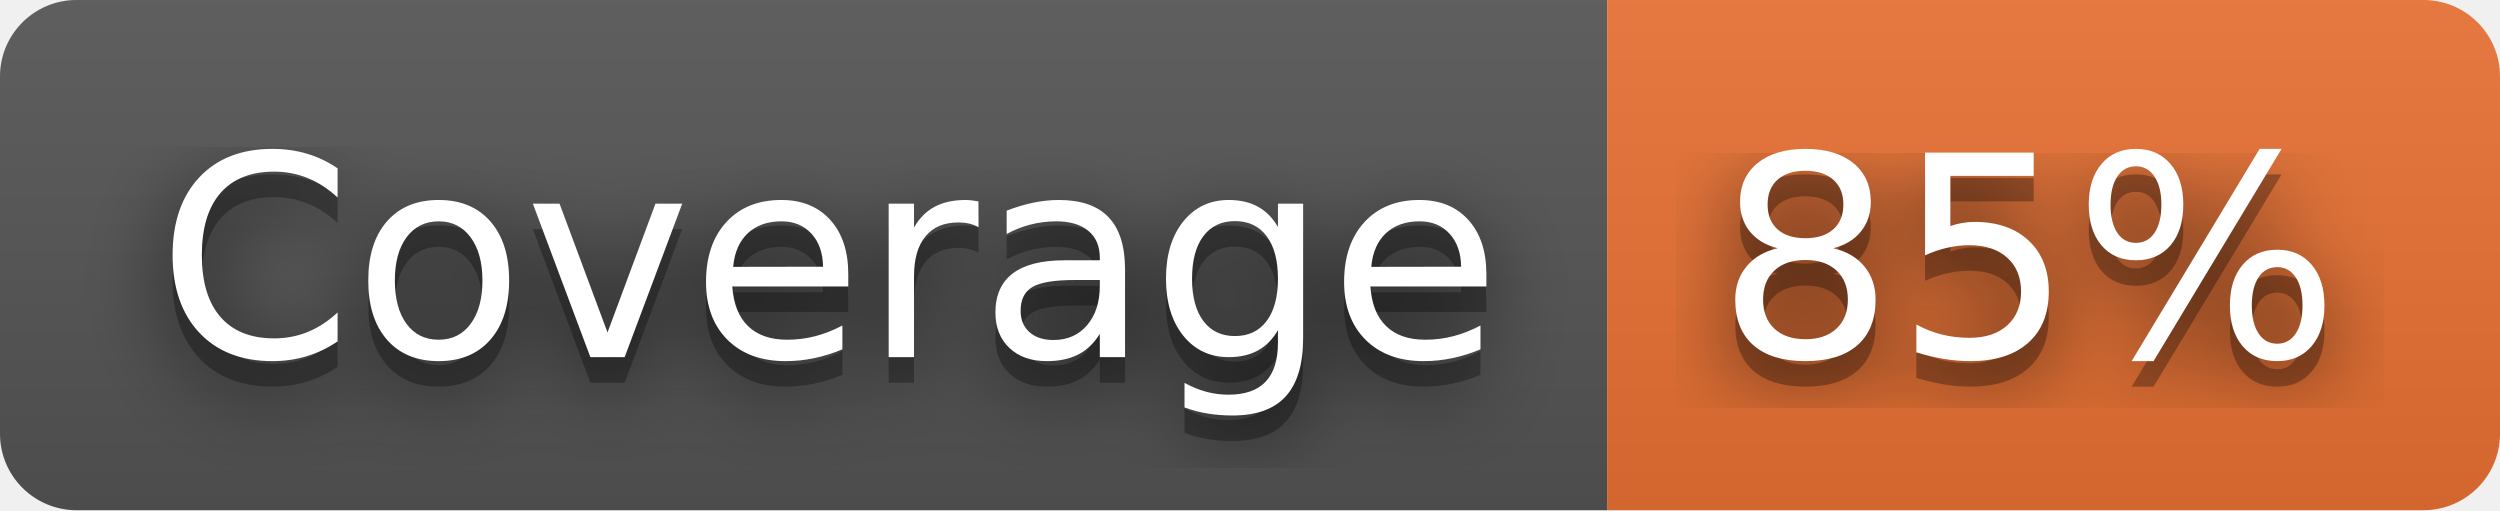
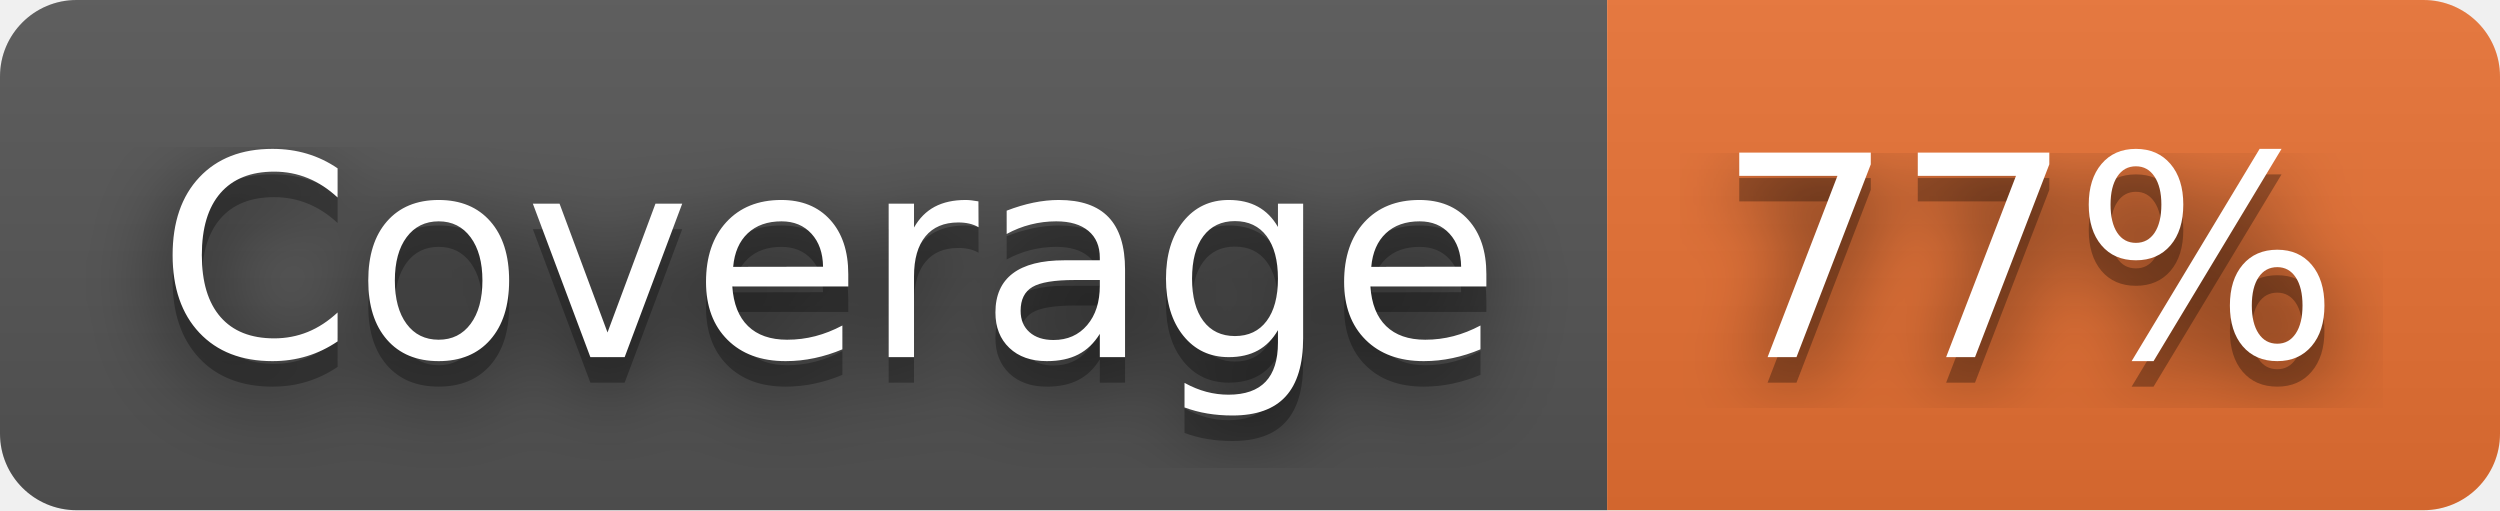
- <svg xmlns="http://www.w3.org/2000/svg" width="98" height="20" role="img" aria-label="Coverage: 85%">
+ <svg xmlns="http://www.w3.org/2000/svg" width="98" height="20" role="img" aria-label="Coverage: 77%">
  <filter id="blur">
    <feGaussianBlur stdDeviation="16" />
  </filter>
  <linearGradient id="s" x2="0" y2="100%">
    <stop offset="0" stop-color="#bbb" stop-opacity=".1" />
    <stop offset="1" stop-opacity=".1" />
  </linearGradient>
  <clipPath id="r">
    <rect width="98" height="20" rx="3" />
  </clipPath>
  <g clip-path="url(#r)">
    <rect width="63" height="20" fill="#555" />
    <rect x="63" width="35" height="20" fill="#ea7233" />
    <rect width="98" height="20" fill="url(#s)" />
  </g>
  <g fill="#fff" text-anchor="middle" font-family="Verdana,Geneva,DejaVu Sans,sans-serif" text-rendering="geometricPrecision" font-size="110">
    <g transform="scale(.1)">
      <g aria-hidden="true" fill="#010101">
        <text x="325" y="150" fill-opacity=".8" filter="url(#blur)" textLength="530">Coverage</text>
        <text x="325" y="150" fill-opacity=".3" textLength="530">Coverage</text>
      </g>
      <text x="325" y="140" textLength="530">Coverage</text>
    </g>
    <g transform="scale(.1)">
      <g aria-hidden="true" fill="#010101">
-         <text x="795" y="150" fill-opacity=".8" filter="url(#blur)" textLength="250">85%</text>
-         <text x="795" y="150" fill-opacity=".3" textLength="250">85%</text>
+         <text x="795" y="150" fill-opacity=".8" filter="url(#blur)" textLength="250">77%</text>
+         <text x="795" y="150" fill-opacity=".3" textLength="250">77%</text>
      </g>
-       <text x="795" y="140" textLength="250">85%</text>
+       <text x="795" y="140" textLength="250">77%</text>
    </g>
  </g>
</svg>
